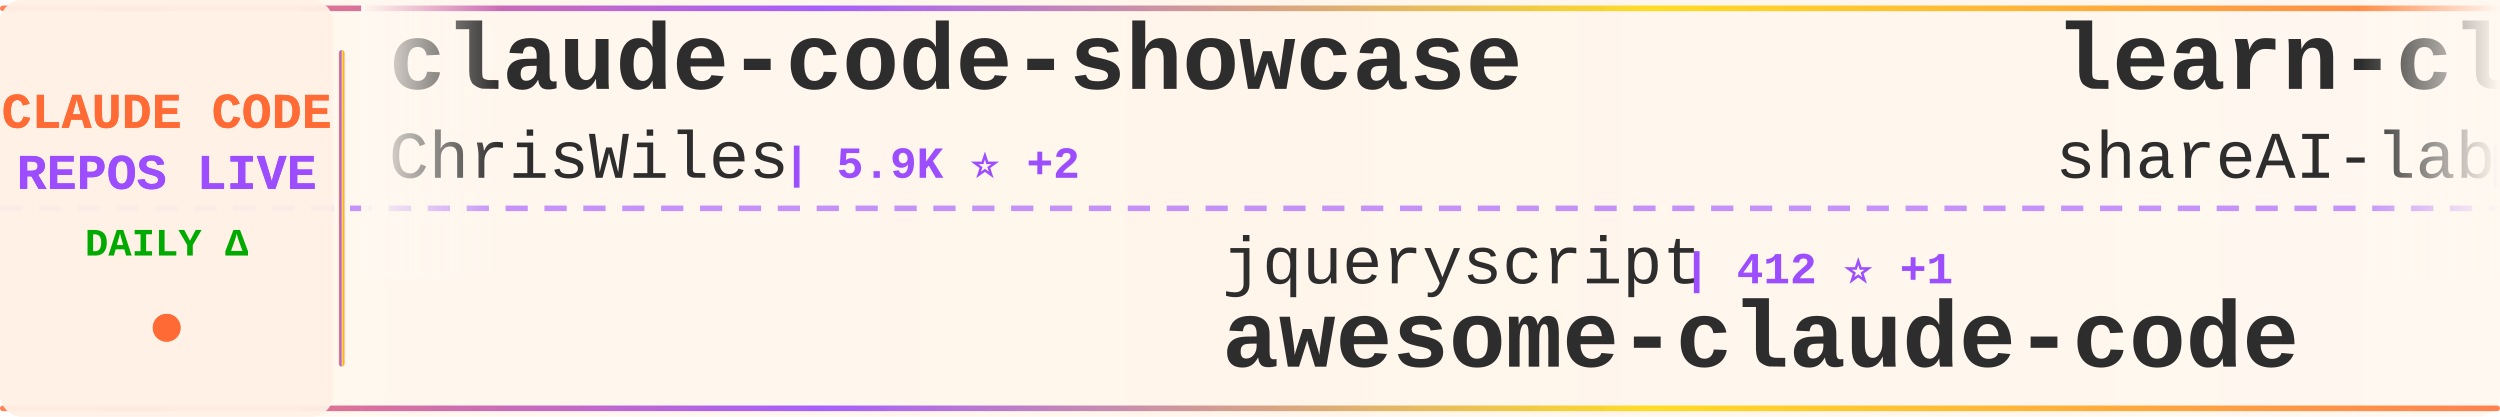
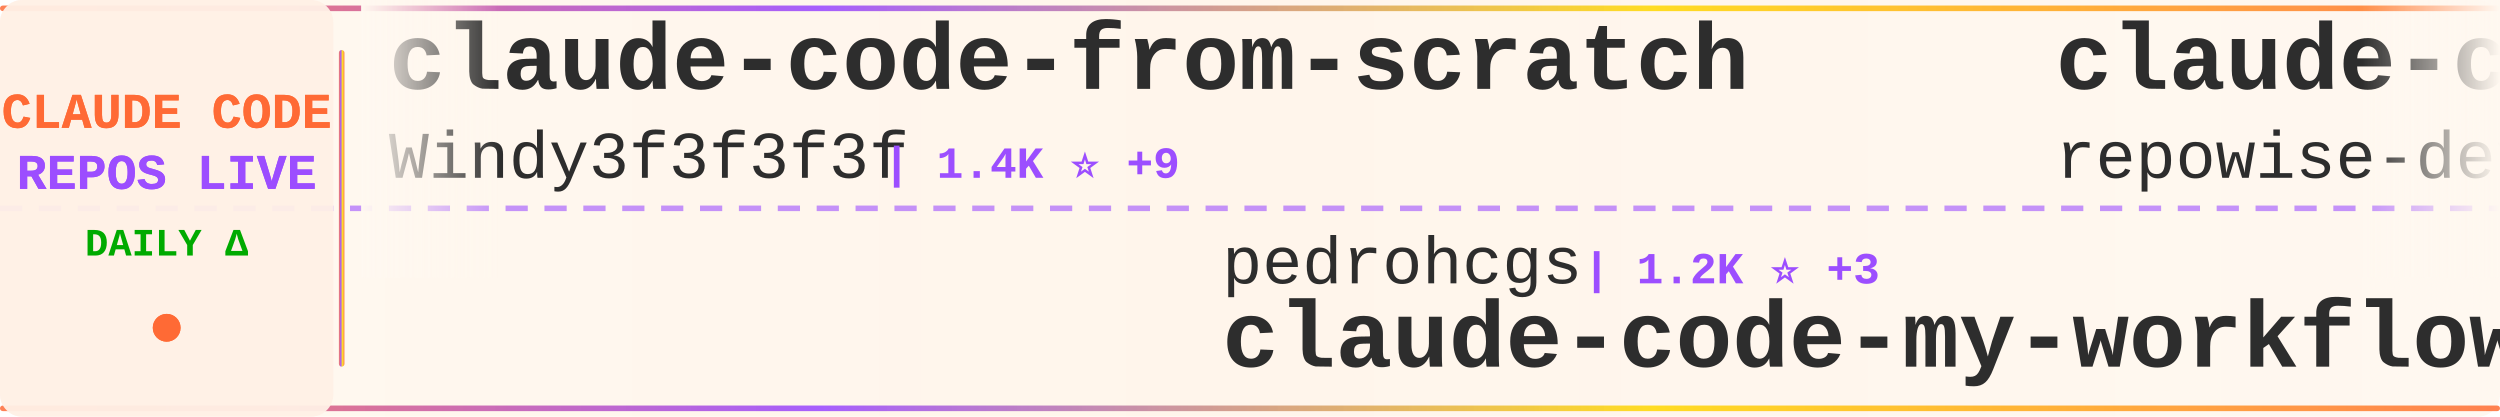
<svg xmlns="http://www.w3.org/2000/svg" width="900" height="150">
  <defs>
    <linearGradient id="tickerBg" x1="0%" y1="0%" x2="100%" y2="0%">
      <stop offset="0%" style="stop-color:#fff8f0;stop-opacity:0.98" />
      <stop offset="50%" style="stop-color:#fff5eb;stop-opacity:1" />
      <stop offset="100%" style="stop-color:#fff8f0;stop-opacity:0.98" />
    </linearGradient>
    <linearGradient id="borderGrad" x1="0%" y1="0%" x2="100%" y2="0%">
      <stop offset="0%" style="stop-color:#FF6B35;stop-opacity:0.85">
        <animate attributeName="stop-opacity" values="0.85;1;0.85" dur="2s" repeatCount="indefinite" />
      </stop>
      <stop offset="33%" style="stop-color:#9C4EFF;stop-opacity:0.9">
        <animate attributeName="stop-opacity" values="0.9;1;0.9" dur="2.2s" repeatCount="indefinite" />
      </stop>
      <stop offset="66%" style="stop-color:#FFD700;stop-opacity:0.85">
        <animate attributeName="stop-opacity" values="0.85;1;0.85" dur="1.8s" repeatCount="indefinite" />
      </stop>
      <stop offset="100%" style="stop-color:#FF6B35;stop-opacity:0.85">
        <animate attributeName="stop-opacity" values="0.85;1;0.85" dur="2s" repeatCount="indefinite" />
      </stop>
    </linearGradient>
    <filter id="textGlow">
      <feGaussianBlur stdDeviation="0.15" result="coloredBlur" />
      <feMerge>
        <feMergeNode in="coloredBlur" />
        <feMergeNode in="SourceGraphic" />
      </feMerge>
    </filter>
    <filter id="metricGlow">
      <feGaussianBlur stdDeviation="0.2" result="coloredBlur" />
      <feMerge>
        <feMergeNode in="coloredBlur" />
        <feMergeNode in="SourceGraphic" />
      </feMerge>
    </filter>
    <linearGradient id="leftFade" x1="0%" y1="0%" x2="100%" y2="0%">
      <stop offset="0%" style="stop-color:#fff8f0;stop-opacity:1" />
      <stop offset="100%" style="stop-color:#fff8f0;stop-opacity:0" />
    </linearGradient>
    <linearGradient id="rightFade" x1="0%" y1="0%" x2="100%" y2="0%">
      <stop offset="0%" style="stop-color:#fff8f0;stop-opacity:0" />
      <stop offset="100%" style="stop-color:#fff8f0;stop-opacity:1" />
    </linearGradient>
  </defs>
  <rect width="900" height="150" fill="url(#tickerBg)" rx="8" />
  <rect x="0" y="2" width="900" height="2" fill="url(#borderGrad)" rx="1" />
  <rect x="0" y="146" width="900" height="2" fill="url(#borderGrad)" rx="1" />
  <line x1="0" y1="75" x2="900" y2="75" stroke="#9C4EFF" stroke-width="2" stroke-dasharray="8 6" opacity="0.6" />
  <rect x="0" y="0" width="120" height="150" fill="#fff0e6" opacity="0.95" rx="8" />
  <text x="60" y="46" font-family="'Courier New', monospace" font-size="18" font-weight="bold" fill="#FF6B35" text-anchor="middle" filter="url(#textGlow)">
    CLAUDE CODE
  </text>
  <text x="60" y="68" font-family="'Courier New', monospace" font-size="18" font-weight="bold" fill="#9C4EFF" text-anchor="middle" filter="url(#textGlow)">
    REPOS LIVE
  </text>
  <text x="60" y="92" font-family="'Courier New', monospace" font-size="14" font-weight="bold" fill="#00aa00" text-anchor="middle">
    DAILY Δ
  </text>
  <circle cx="60" cy="118" r="5" fill="#FF6B35" filter="url(#metricGlow)">
    <animate attributeName="r" values="4;6;4" dur="1.5s" repeatCount="indefinite" />
    <animate attributeName="opacity" values="0.6;1;0.6" dur="1.5s" repeatCount="indefinite" />
  </circle>
  <rect x="122" y="18" width="2" height="114" fill="url(#borderGrad)" rx="1" />
  <clipPath id="tickerClip">
    <rect x="130" y="0" width="770" height="150" />
  </clipPath>
  <g clip-path="url(#tickerClip)">
    <g id="tickerItems">
      <animateTransform attributeName="transform" attributeType="XML" type="translate" from="0 0" to="-3000 0" dur="54s" repeatCount="indefinite" />
      <g transform="translate(0, 0)">
-         <text x="140" y="32" font-family="'Courier New', monospace" font-size="34" font-weight="bold" fill="#2d2d2d">claude-code-showcase</text>
-         <text x="140" y="64" font-family="'Courier New', monospace" font-size="24" font-weight="normal" fill="#2d2d2d" opacity="1.0">ChrisWiles</text>
-         <text x="282" y="64" font-family="'Courier New', monospace" font-size="16" font-weight="bold" fill="#9C4EFF"> | 5.9K ⭐ +2</text>
+         <text x="140" y="32" font-family="'Courier New', monospace" font-size="34" font-weight="bold" fill="#2d2d2d">claude-code-from-scratch</text>
+         <text x="140" y="64" font-family="'Courier New', monospace" font-size="24" font-weight="normal" fill="#2d2d2d" opacity="1.0">Windy3f3f3f3f</text>
+         <text x="318" y="64" font-family="'Courier New', monospace" font-size="16" font-weight="bold" fill="#9C4EFF"> | 1.4K ⭐ +9</text>
      </g>
      <g transform="translate(300, 0)">
-         <text x="140" y="102" font-family="'Courier New', monospace" font-size="24" font-weight="normal" fill="#2d2d2d" opacity="1.0">jqueryscript</text>
-         <text x="306" y="102" font-family="'Courier New', monospace" font-size="16" font-weight="bold" fill="#9C4EFF"> | 412 ⭐ +1</text>
-         <text x="140" y="132" font-family="'Courier New', monospace" font-size="34" font-weight="bold" fill="#2d2d2d">awesome-claude-code</text>
+         <text x="140" y="102" font-family="'Courier New', monospace" font-size="24" font-weight="normal" fill="#2d2d2d" opacity="1.0">pedrohcgs</text>
+         <text x="270" y="102" font-family="'Courier New', monospace" font-size="16" font-weight="bold" fill="#9C4EFF"> | 1.2K ⭐ +3</text>
+         <text x="140" y="132" font-family="'Courier New', monospace" font-size="34" font-weight="bold" fill="#2d2d2d">claude-code-my-workflow</text>
      </g>
      <g transform="translate(600, 0)">
-         <text x="140" y="32" font-family="'Courier New', monospace" font-size="34" font-weight="bold" fill="#2d2d2d">learn-claude-code</text>
-         <text x="140" y="64" font-family="'Courier New', monospace" font-size="24" font-weight="normal" fill="#2d2d2d" opacity="1.0">shareAI-lab</text>
-         <text x="294" y="64" font-family="'Courier New', monospace" font-size="16" font-weight="bold" fill="#9C4EFF"> | 65.4K ⭐ +246</text>
+         <text x="140" y="32" font-family="'Courier New', monospace" font-size="34" font-weight="bold" fill="#2d2d2d">claude-code-prompts</text>
+         <text x="140" y="64" font-family="'Courier New', monospace" font-size="24" font-weight="normal" fill="#2d2d2d" opacity="1.0">repowise-dev</text>
+         <text x="306" y="64" font-family="'Courier New', monospace" font-size="16" font-weight="bold" fill="#9C4EFF"> | 1.1K ⭐ +1</text>
      </g>
      <g transform="translate(900, 0)">
-         <text x="140" y="102" font-family="'Courier New', monospace" font-size="24" font-weight="normal" fill="#2d2d2d" opacity="1.0">https-deeplearning-ai</text>
-         <text x="414" y="102" font-family="'Courier New', monospace" font-size="16" font-weight="bold" fill="#9C4EFF"> | 523 ⭐ +1</text>
-         <text x="140" y="132" font-family="'Courier New', monospace" font-size="34" font-weight="bold" fill="#2d2d2d">sc-claude-code-files</text>
+         <text x="140" y="102" font-family="'Courier New', monospace" font-size="24" font-weight="normal" fill="#2d2d2d" opacity="1.0">codeaashu</text>
+         <text x="270" y="102" font-family="'Courier New', monospace" font-size="16" font-weight="bold" fill="#9C4EFF"> | 2.8K ⭐ +11</text>
+         <text x="140" y="132" font-family="'Courier New', monospace" font-size="34" font-weight="bold" fill="#2d2d2d">claude-code</text>
      </g>
      <g transform="translate(1200, 0)">
-         <text x="140" y="32" font-family="'Courier New', monospace" font-size="34" font-weight="bold" fill="#2d2d2d">claude-code-analysis</text>
-         <text x="140" y="64" font-family="'Courier New', monospace" font-size="24" font-weight="normal" fill="#2d2d2d" opacity="1.0">liuup</text>
-         <text x="222" y="64" font-family="'Courier New', monospace" font-size="16" font-weight="bold" fill="#9C4EFF"> | 3.0K ⭐ +24</text>
+         <text x="140" y="32" font-family="'Courier New', monospace" font-size="34" font-weight="bold" fill="#2d2d2d">claude-skills</text>
+         <text x="140" y="64" font-family="'Courier New', monospace" font-size="24" font-weight="normal" fill="#2d2d2d" opacity="1.0">alirezarezvani</text>
+         <text x="330" y="64" font-family="'Courier New', monospace" font-size="16" font-weight="bold" fill="#9C4EFF"> | 17.5K ⭐ +112</text>
      </g>
      <g transform="translate(1500, 0)">
-         <text x="140" y="102" font-family="'Courier New', monospace" font-size="24" font-weight="normal" fill="#2d2d2d" opacity="1.0">KPR111</text>
-         <text x="234" y="102" font-family="'Courier New', monospace" font-size="16" font-weight="bold" fill="#9C4EFF"> | 18 ⭐</text>
-         <text x="140" y="132" font-family="'Courier New', monospace" font-size="34" font-weight="bold" fill="#2d2d2d">Claude-Code</text>
+         <text x="140" y="102" font-family="'Courier New', monospace" font-size="24" font-weight="normal" fill="#2d2d2d" opacity="1.0">VineeTagarwaL-code</text>
+         <text x="378" y="102" font-family="'Courier New', monospace" font-size="16" font-weight="bold" fill="#9C4EFF"> | 276 ⭐</text>
+         <text x="140" y="132" font-family="'Courier New', monospace" font-size="34" font-weight="bold" fill="#2d2d2d">claude-code</text>
      </g>
      <g transform="translate(1800, 0)">
-         <text x="140" y="32" font-family="'Courier New', monospace" font-size="34" font-weight="bold" fill="#2d2d2d">claude-code</text>
-         <text x="140" y="64" font-family="'Courier New', monospace" font-size="24" font-weight="normal" fill="#2d2d2d" opacity="1.0">jarmuine</text>
-         <text x="258" y="64" font-family="'Courier New', monospace" font-size="16" font-weight="bold" fill="#9C4EFF"> | 2.2K ⭐ +4</text>
+         <text x="140" y="32" font-family="'Courier New', monospace" font-size="34" font-weight="bold" fill="#2d2d2d">claude-code-ultimate-gui...</text>
+         <text x="140" y="64" font-family="'Courier New', monospace" font-size="24" font-weight="normal" fill="#2d2d2d" opacity="1.0">FlorianBruniaux</text>
+         <text x="342" y="64" font-family="'Courier New', monospace" font-size="16" font-weight="bold" fill="#9C4EFF"> | 4.8K ⭐ +38</text>
      </g>
      <g transform="translate(2100, 0)">
-         <text x="140" y="102" font-family="'Courier New', monospace" font-size="24" font-weight="normal" fill="#2d2d2d" opacity="1.0">nicedreamzapp</text>
-         <text x="318" y="102" font-family="'Courier New', monospace" font-size="16" font-weight="bold" fill="#9C4EFF"> | 2.7K ⭐ +2</text>
-         <text x="140" y="132" font-family="'Courier New', monospace" font-size="34" font-weight="bold" fill="#2d2d2d">claude-code-local</text>
+         <text x="140" y="102" font-family="'Courier New', monospace" font-size="24" font-weight="normal" fill="#2d2d2d" opacity="1.0">lorryjovens-hub</text>
+         <text x="342" y="102" font-family="'Courier New', monospace" font-size="16" font-weight="bold" fill="#9C4EFF"> | 1.6K ⭐ +5</text>
+         <text x="140" y="132" font-family="'Courier New', monospace" font-size="34" font-weight="bold" fill="#2d2d2d">claude-code-rust</text>
      </g>
      <g transform="translate(2400, 0)">
-         <text x="140" y="32" font-family="'Courier New', monospace" font-size="34" font-weight="bold" fill="#2d2d2d">claude-code-source-code</text>
-         <text x="140" y="64" font-family="'Courier New', monospace" font-size="24" font-weight="normal" fill="#2d2d2d" opacity="1.0">777genius</text>
-         <text x="270" y="64" font-family="'Courier New', monospace" font-size="16" font-weight="bold" fill="#9C4EFF"> | 914 ⭐</text>
+         <text x="140" y="32" font-family="'Courier New', monospace" font-size="34" font-weight="bold" fill="#2d2d2d">claude-code</text>
+         <text x="140" y="64" font-family="'Courier New', monospace" font-size="24" font-weight="normal" fill="#2d2d2d" opacity="1.0">T-Lab-CUHKSZ</text>
+         <text x="306" y="64" font-family="'Courier New', monospace" font-size="16" font-weight="bold" fill="#9C4EFF"> | 317 ⭐</text>
      </g>
      <g transform="translate(2700, 0)">
-         <text x="140" y="102" font-family="'Courier New', monospace" font-size="24" font-weight="normal" fill="#2d2d2d" opacity="1.0">Pimzino</text>
-         <text x="246" y="102" font-family="'Courier New', monospace" font-size="16" font-weight="bold" fill="#9C4EFF"> | 3.8K ⭐ +2</text>
-         <text x="140" y="132" font-family="'Courier New', monospace" font-size="34" font-weight="bold" fill="#2d2d2d">claude-code-spec-workflo...</text>
+         <text x="140" y="102" font-family="'Courier New', monospace" font-size="24" font-weight="normal" fill="#2d2d2d" opacity="1.0">davila7</text>
+         <text x="246" y="102" font-family="'Courier New', monospace" font-size="16" font-weight="bold" fill="#9C4EFF"> | 27.8K ⭐ +27</text>
+         <text x="140" y="132" font-family="'Courier New', monospace" font-size="34" font-weight="bold" fill="#2d2d2d">claude-code-templates</text>
      </g>
      <g transform="translate(3000, 0)">
-         <text x="140" y="32" font-family="'Courier New', monospace" font-size="34" font-weight="bold" fill="#2d2d2d">claude-code-showcase</text>
-         <text x="140" y="64" font-family="'Courier New', monospace" font-size="24" font-weight="normal" fill="#2d2d2d" opacity="1.0">ChrisWiles</text>
-         <text x="282" y="64" font-family="'Courier New', monospace" font-size="16" font-weight="bold" fill="#9C4EFF"> | 5.9K ⭐ +2</text>
+         <text x="140" y="32" font-family="'Courier New', monospace" font-size="34" font-weight="bold" fill="#2d2d2d">claude-code-from-scratch</text>
+         <text x="140" y="64" font-family="'Courier New', monospace" font-size="24" font-weight="normal" fill="#2d2d2d" opacity="1.0">Windy3f3f3f3f</text>
+         <text x="318" y="64" font-family="'Courier New', monospace" font-size="16" font-weight="bold" fill="#9C4EFF"> | 1.4K ⭐ +9</text>
      </g>
      <g transform="translate(3300, 0)">
-         <text x="140" y="102" font-family="'Courier New', monospace" font-size="24" font-weight="normal" fill="#2d2d2d" opacity="1.0">jqueryscript</text>
-         <text x="306" y="102" font-family="'Courier New', monospace" font-size="16" font-weight="bold" fill="#9C4EFF"> | 412 ⭐ +1</text>
-         <text x="140" y="132" font-family="'Courier New', monospace" font-size="34" font-weight="bold" fill="#2d2d2d">awesome-claude-code</text>
+         <text x="140" y="102" font-family="'Courier New', monospace" font-size="24" font-weight="normal" fill="#2d2d2d" opacity="1.0">pedrohcgs</text>
+         <text x="270" y="102" font-family="'Courier New', monospace" font-size="16" font-weight="bold" fill="#9C4EFF"> | 1.2K ⭐ +3</text>
+         <text x="140" y="132" font-family="'Courier New', monospace" font-size="34" font-weight="bold" fill="#2d2d2d">claude-code-my-workflow</text>
      </g>
      <g transform="translate(3600, 0)">
-         <text x="140" y="32" font-family="'Courier New', monospace" font-size="34" font-weight="bold" fill="#2d2d2d">learn-claude-code</text>
-         <text x="140" y="64" font-family="'Courier New', monospace" font-size="24" font-weight="normal" fill="#2d2d2d" opacity="1.0">shareAI-lab</text>
-         <text x="294" y="64" font-family="'Courier New', monospace" font-size="16" font-weight="bold" fill="#9C4EFF"> | 65.4K ⭐ +246</text>
+         <text x="140" y="32" font-family="'Courier New', monospace" font-size="34" font-weight="bold" fill="#2d2d2d">claude-code-prompts</text>
+         <text x="140" y="64" font-family="'Courier New', monospace" font-size="24" font-weight="normal" fill="#2d2d2d" opacity="1.0">repowise-dev</text>
+         <text x="306" y="64" font-family="'Courier New', monospace" font-size="16" font-weight="bold" fill="#9C4EFF"> | 1.1K ⭐ +1</text>
      </g>
      <g transform="translate(3900, 0)">
-         <text x="140" y="102" font-family="'Courier New', monospace" font-size="24" font-weight="normal" fill="#2d2d2d" opacity="1.0">https-deeplearning-ai</text>
-         <text x="414" y="102" font-family="'Courier New', monospace" font-size="16" font-weight="bold" fill="#9C4EFF"> | 523 ⭐ +1</text>
-         <text x="140" y="132" font-family="'Courier New', monospace" font-size="34" font-weight="bold" fill="#2d2d2d">sc-claude-code-files</text>
+         <text x="140" y="102" font-family="'Courier New', monospace" font-size="24" font-weight="normal" fill="#2d2d2d" opacity="1.0">codeaashu</text>
+         <text x="270" y="102" font-family="'Courier New', monospace" font-size="16" font-weight="bold" fill="#9C4EFF"> | 2.8K ⭐ +11</text>
+         <text x="140" y="132" font-family="'Courier New', monospace" font-size="34" font-weight="bold" fill="#2d2d2d">claude-code</text>
      </g>
    </g>
  </g>
  <rect x="130" y="0" width="50" height="100" fill="url(#leftFade)" />
  <rect x="850" y="0" width="50" height="100" fill="url(#rightFade)" />
</svg>
